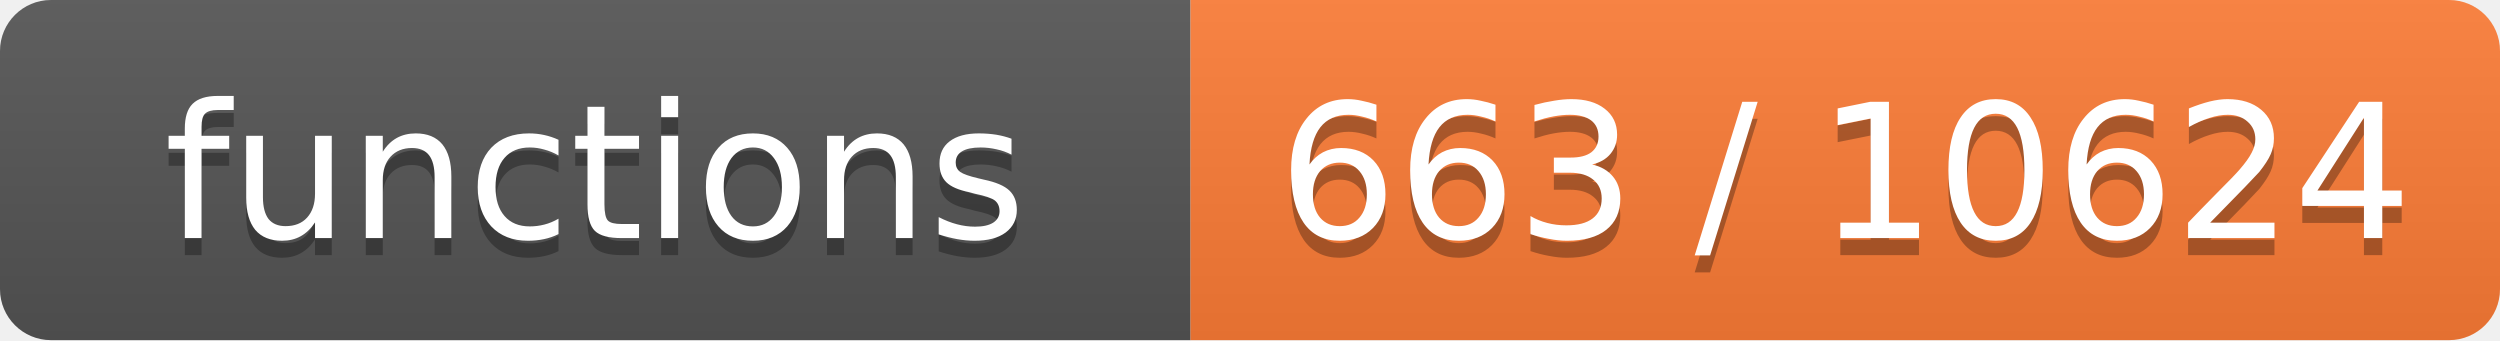
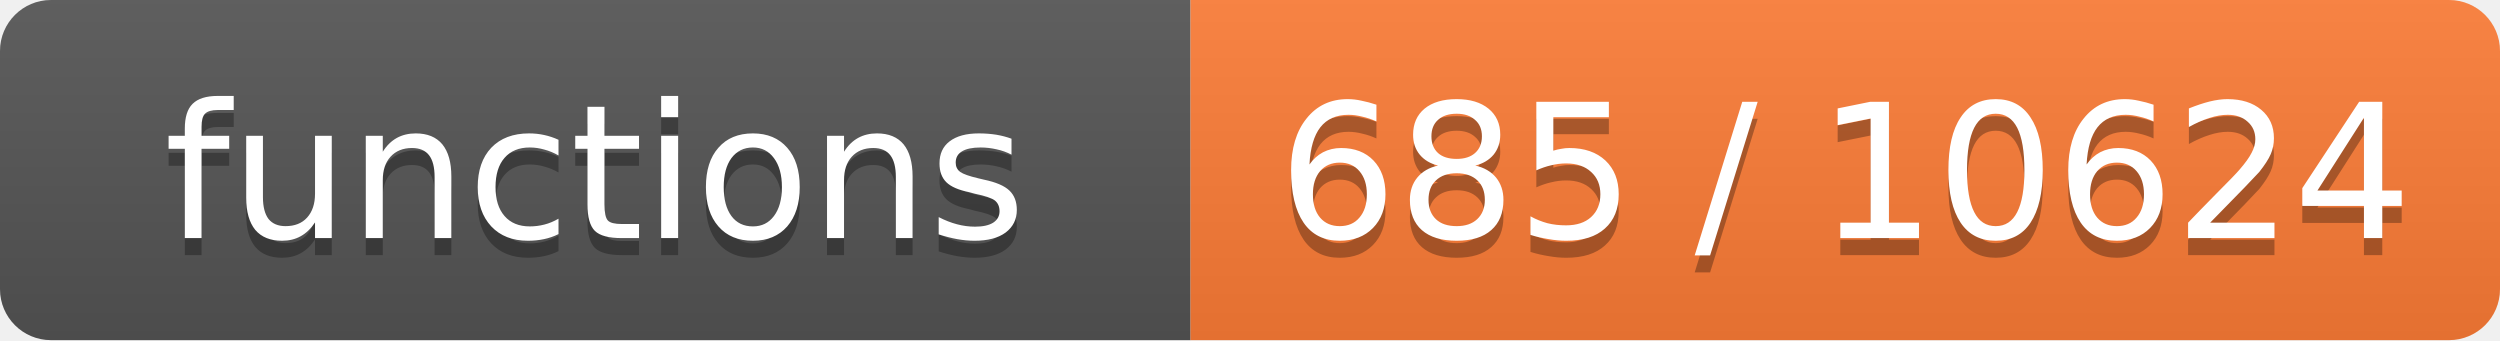
- <svg xmlns="http://www.w3.org/2000/svg" width="147" height="20" role="img" aria-label="functions: 663 / 10624">
+ <svg xmlns="http://www.w3.org/2000/svg" width="147" height="20" role="img" aria-label="functions: 685 / 10624">
  <linearGradient id="s" x2="0" y2="100%">
    <stop offset="0" stop-color="#bbb" stop-opacity=".1" />
    <stop offset="1" stop-opacity=".1" />
  </linearGradient>
  <clipPath id="r">
    <rect width="147" height="20" rx="3" fill="#fff" />
  </clipPath>
  <g clip-path="url(#r)">
    <rect width="70" height="20" fill="#555" />
    <rect x="70" width="77" height="20" fill="#fe7d37" />
    <rect width="147" height="20" fill="url(#s)" />
  </g>
  <g fill="#fff" text-anchor="middle" font-family="Verdana,Geneva,DejaVu Sans,sans-serif" font-size="11">
    <text x="35.0" y="15" fill="#010101" fill-opacity=".3">functions</text>
    <text x="35.0" y="14">functions</text>
-     <text x="108.5" y="15" fill="#010101" fill-opacity=".3">663 / 10624</text>
-     <text x="108.5" y="14">663 / 10624</text>
+     <text x="108.5" y="15" fill="#010101" fill-opacity=".3">685 / 10624</text>
+     <text x="108.5" y="14">685 / 10624</text>
  </g>
</svg>
